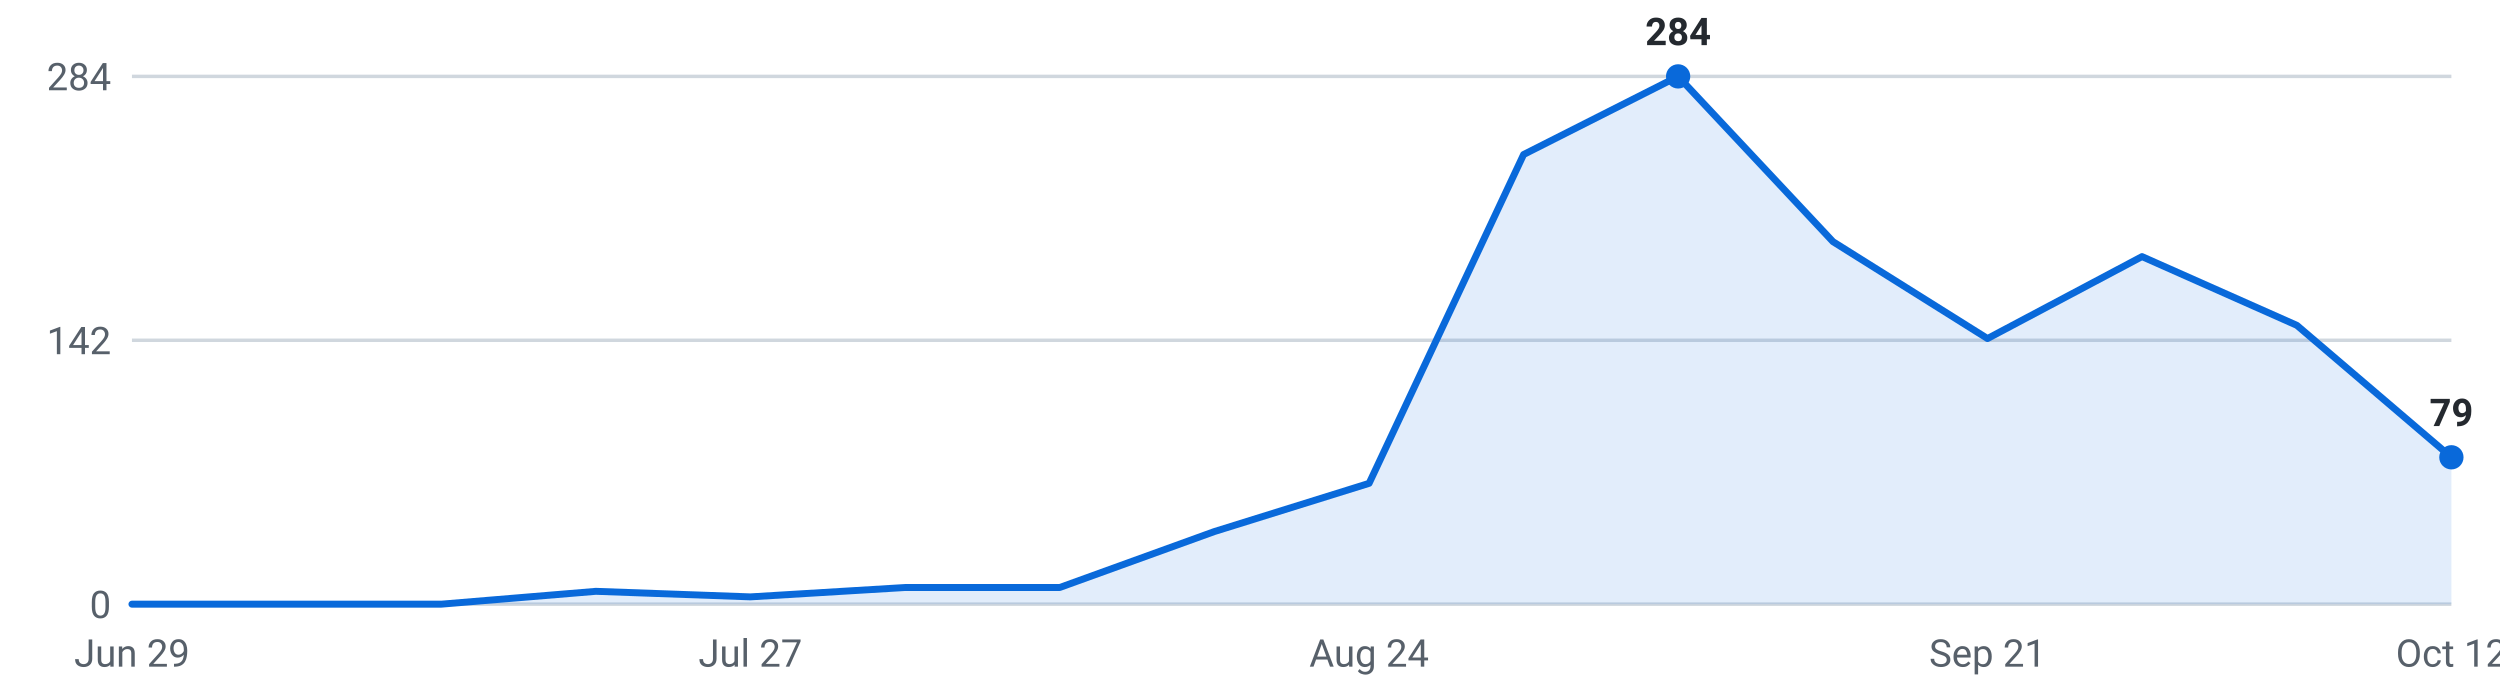
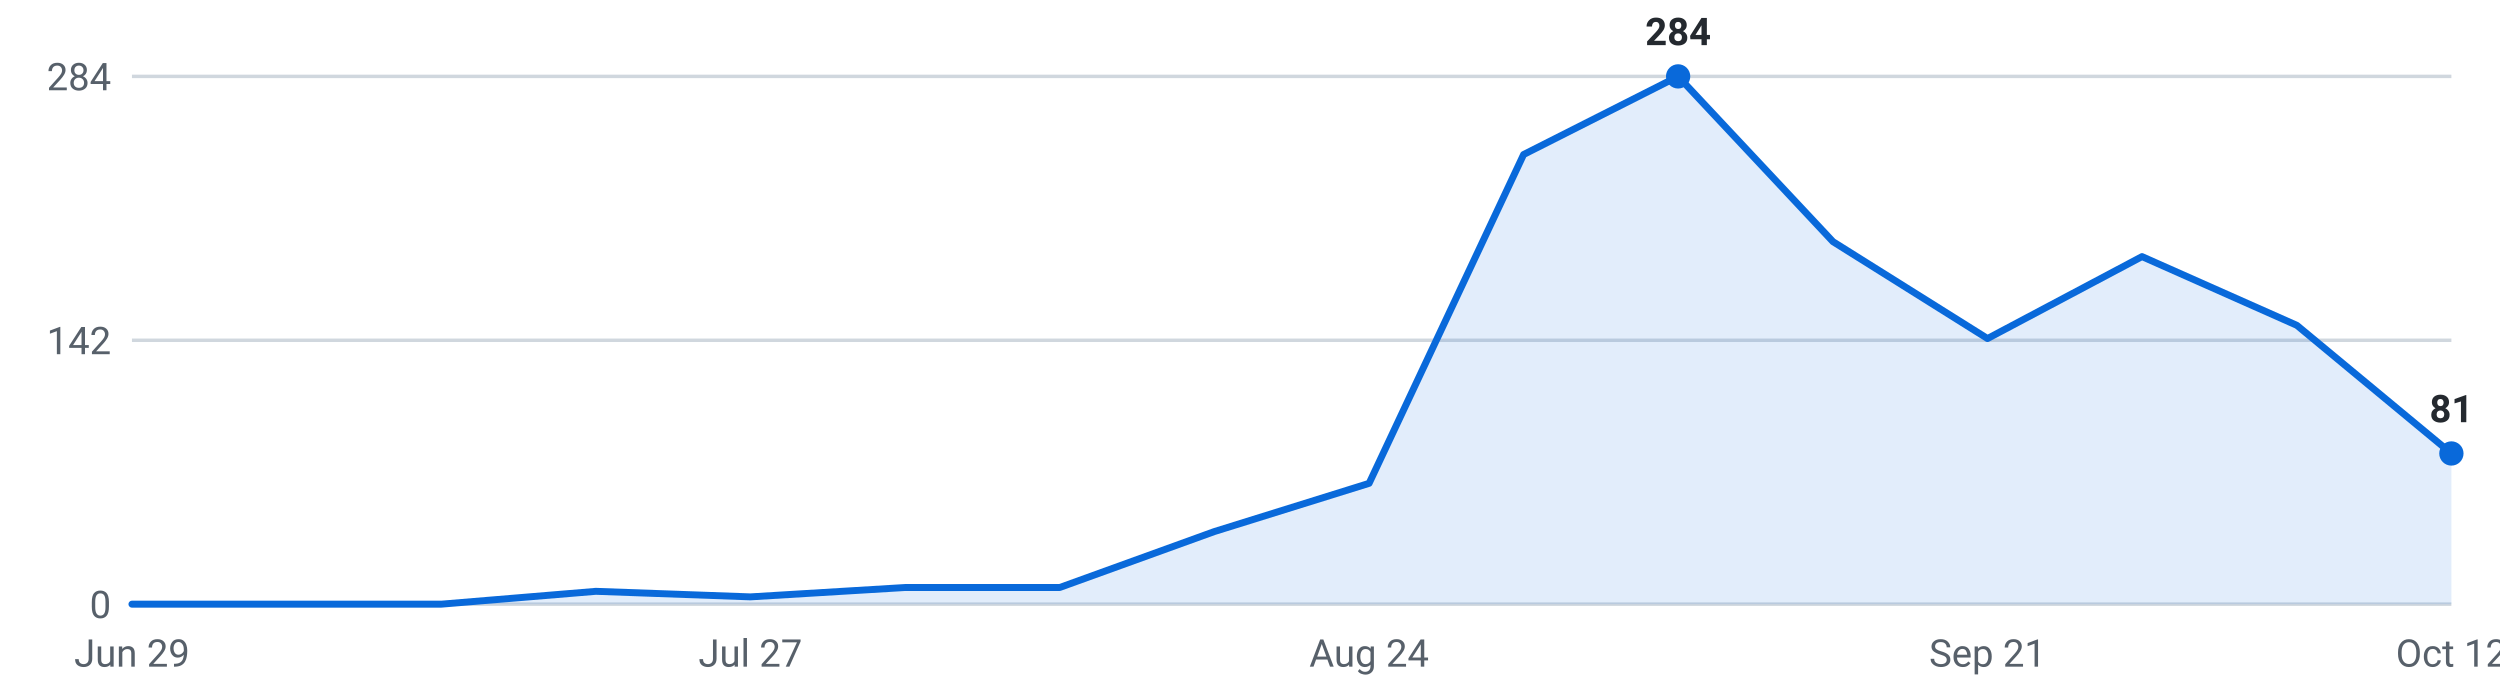
<svg xmlns="http://www.w3.org/2000/svg" viewBox="0 0 720 200" width="720" height="200" role="img" aria-label="Internships posted per week, last 16 weeks">
  <g font-family="-apple-system,Segoe UI,Roboto,sans-serif" font-size="11">
    <line x1="38" y1="174.0" x2="706" y2="174.0" stroke="#d0d7de" stroke-width="1" />
    <text x="32" y="178.0" text-anchor="end" fill="#57606a">0</text>
    <line x1="38" y1="98.0" x2="706" y2="98.0" stroke="#d0d7de" stroke-width="1" />
    <text x="32" y="102.0" text-anchor="end" fill="#57606a">142</text>
    <line x1="38" y1="22.0" x2="706" y2="22.0" stroke="#d0d7de" stroke-width="1" />
    <text x="32" y="26.0" text-anchor="end" fill="#57606a">284</text>
-     <path d="M38.0,174 L38.0,174.0 L82.5,174.0 L127.1,174.0 L171.6,170.3 L216.1,171.9 L260.7,169.2 L305.2,169.2 L349.7,153.1 L394.3,139.2 L438.8,44.5 L483.3,22.0 L527.9,69.6 L572.4,97.5 L616.9,73.9 L661.5,93.7 L706.0,131.7 L706.0,174 Z" fill="#0969da" fill-opacity="0.12" />
-     <polyline points="38.0,174.0 82.5,174.0 127.1,174.0 171.6,170.3 216.1,171.9 260.7,169.2 305.2,169.2 349.7,153.1 394.3,139.2 438.8,44.5 483.3,22.0 527.9,69.6 572.4,97.5 616.9,73.9 661.5,93.7 706.0,131.7" fill="none" stroke="#0969da" stroke-width="2" stroke-linejoin="round" stroke-linecap="round" />
+     <path d="M38.0,174 L38.0,174.0 L82.5,174.0 L127.1,174.0 L171.6,170.3 L216.1,171.9 L260.7,169.2 L305.2,169.2 L349.7,153.1 L394.3,139.2 L438.8,44.5 L483.3,22.0 L527.9,69.6 L572.4,97.5 L616.9,73.9 L661.5,93.7 L706.0,130.6 L706.0,174 Z" fill="#0969da" fill-opacity="0.12" />
+     <polyline points="38.0,174.0 82.5,174.0 127.1,174.0 171.6,170.3 216.1,171.9 260.7,169.2 305.2,169.2 349.7,153.1 394.3,139.2 438.8,44.5 483.3,22.0 527.9,69.6 572.4,97.5 616.9,73.9 661.5,93.7 706.0,130.6" fill="none" stroke="#0969da" stroke-width="2" stroke-linejoin="round" stroke-linecap="round" />
    <circle cx="483.3" cy="22.0" r="3.5" fill="#0969da" />
    <text x="483.3" y="13.0" text-anchor="middle" fill="#24292f" font-weight="600">284</text>
-     <circle cx="706.0" cy="131.7" r="3.5" fill="#0969da" />
-     <text x="706.0" y="122.7" text-anchor="middle" fill="#24292f" font-weight="600">79</text>
+     <circle cx="706.0" cy="130.6" r="3.5" fill="#0969da" />
+     <text x="706.0" y="121.6" text-anchor="middle" fill="#24292f" font-weight="600">81</text>
    <text x="38.0" y="192" text-anchor="middle" fill="#57606a">Jun 29</text>
    <text x="216.1" y="192" text-anchor="middle" fill="#57606a">Jul 27</text>
    <text x="394.3" y="192" text-anchor="middle" fill="#57606a">Aug 24</text>
    <text x="572.4" y="192" text-anchor="middle" fill="#57606a">Sep 21</text>
    <text x="706.0" y="192" text-anchor="middle" fill="#57606a">Oct 12</text>
  </g>
</svg>
